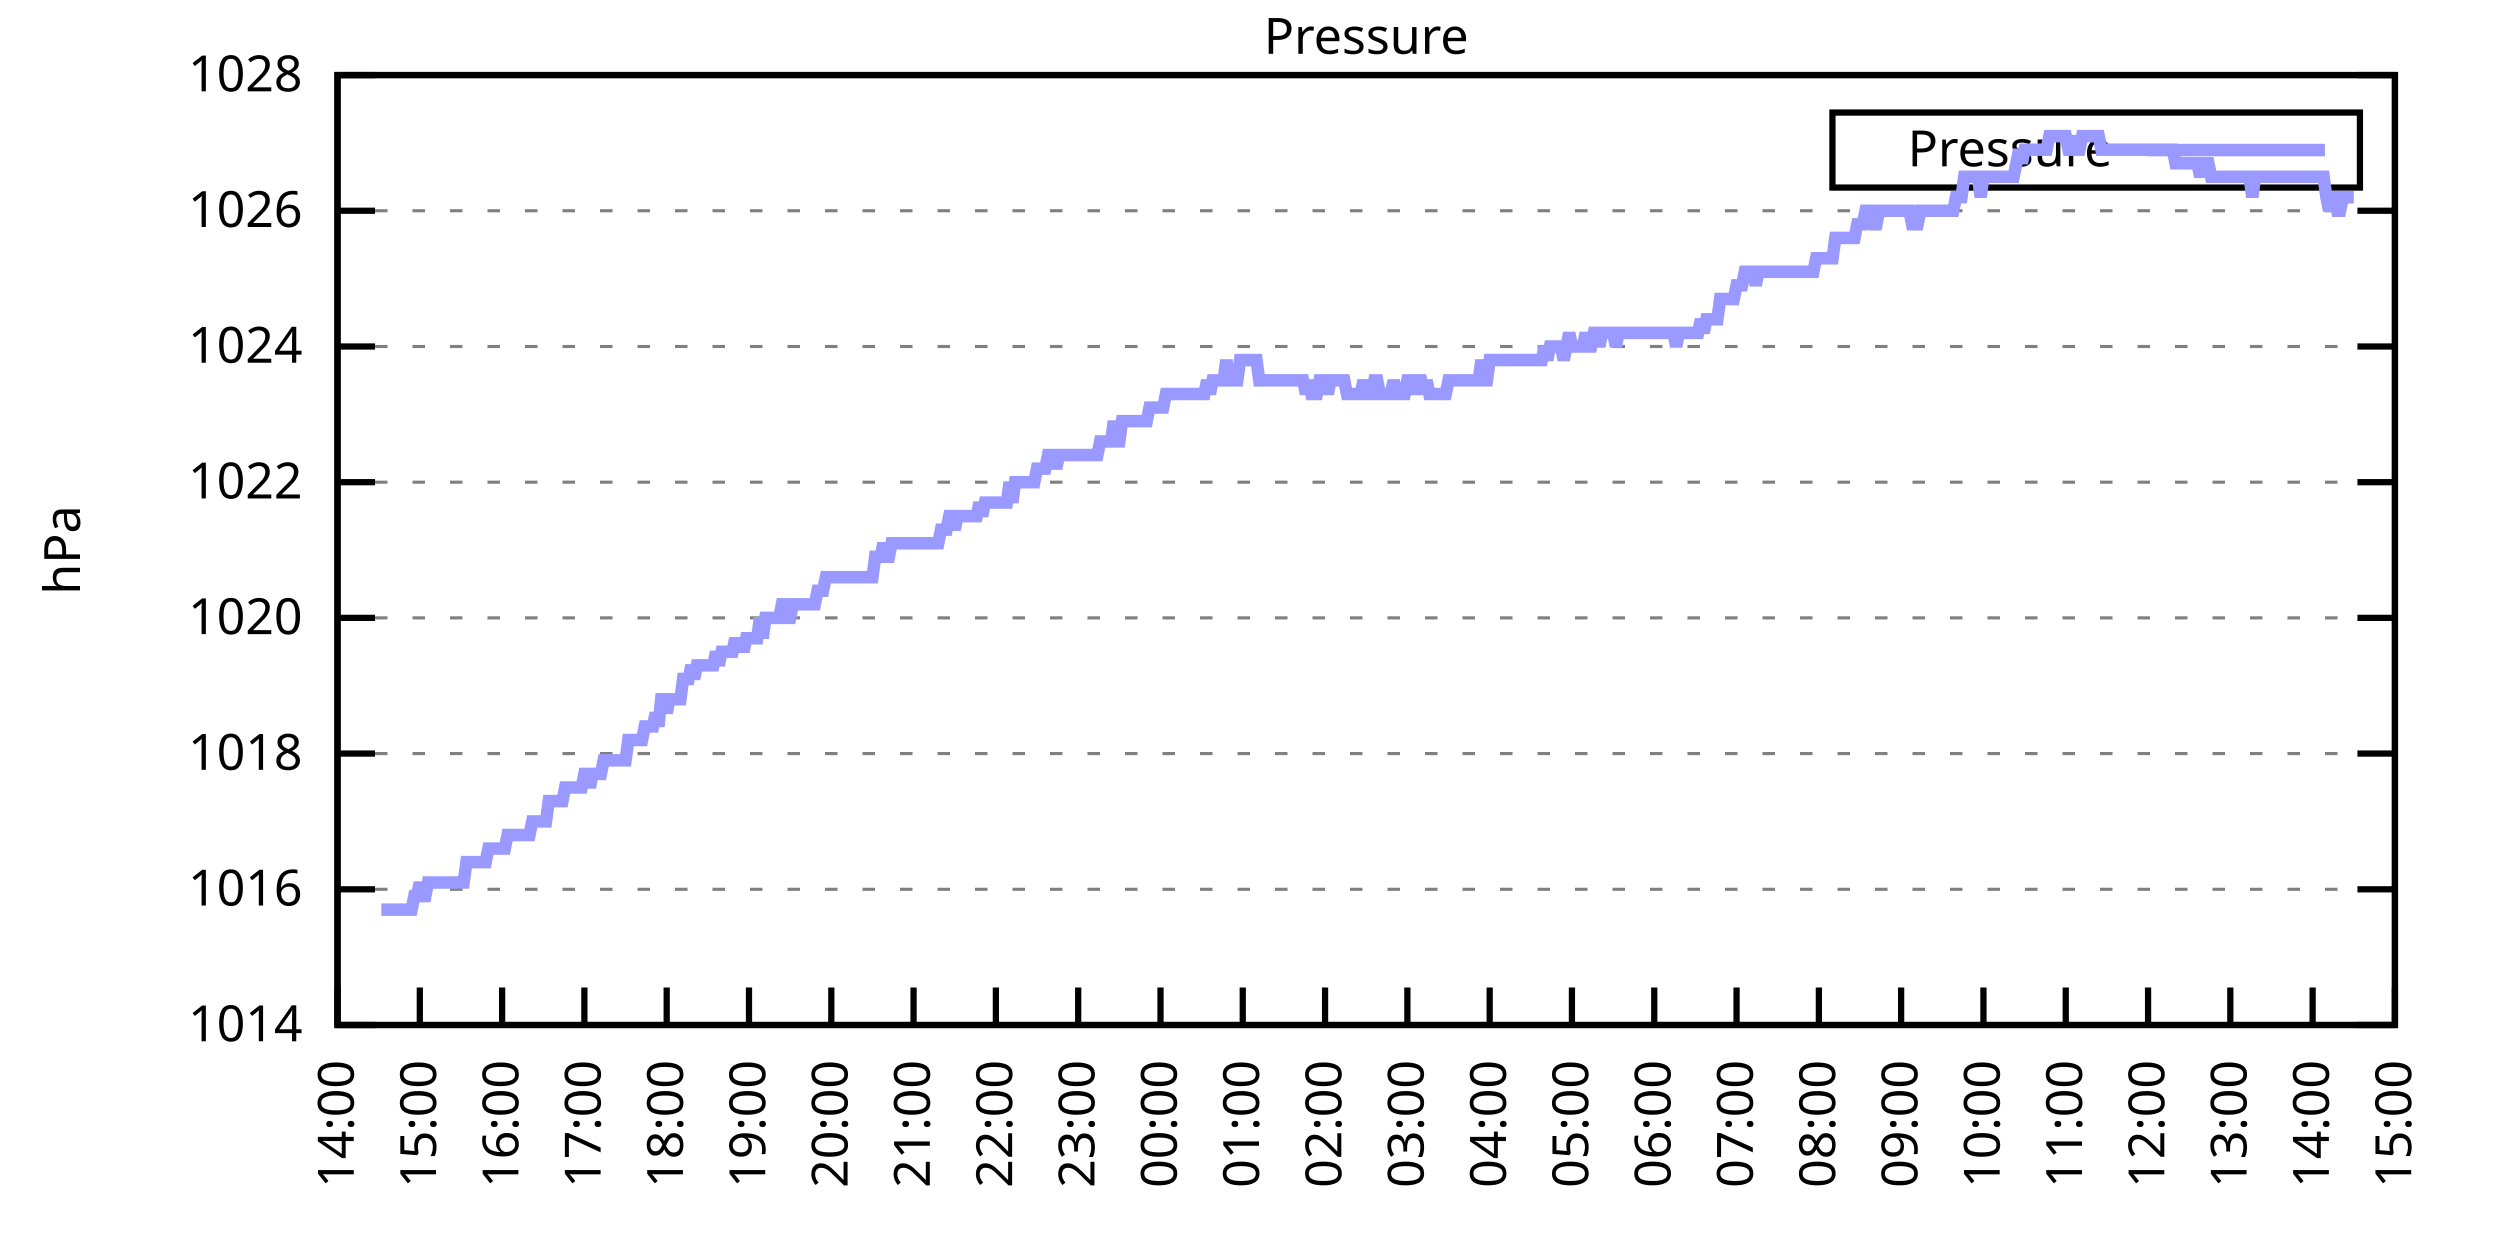
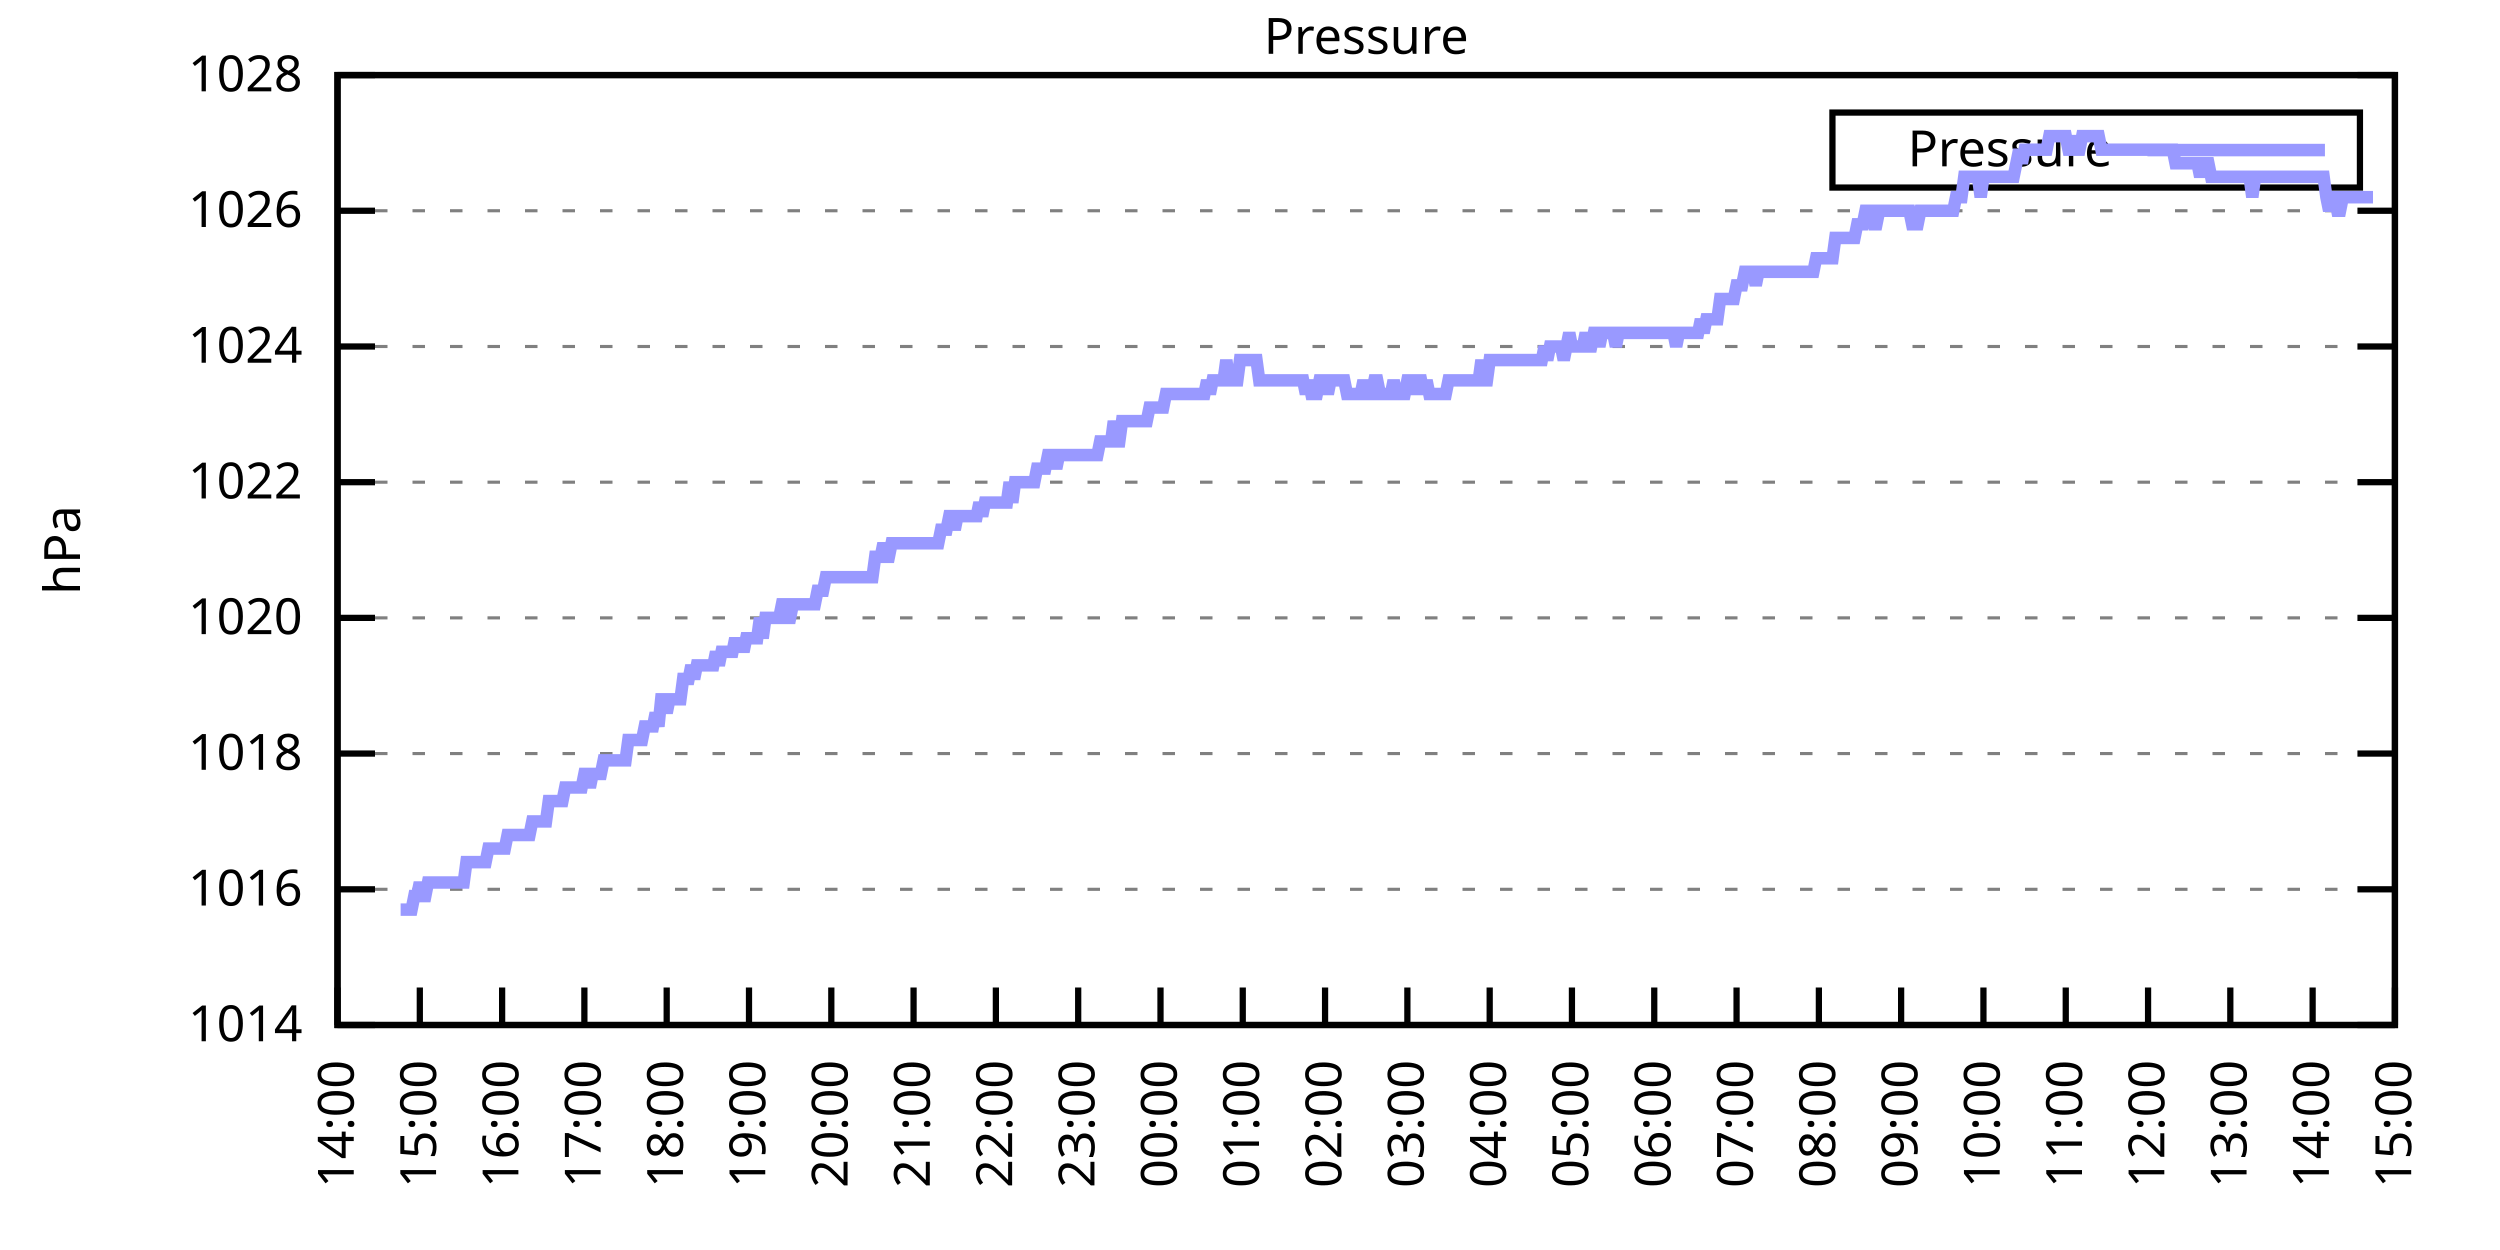
<svg xmlns="http://www.w3.org/2000/svg" xmlns:xlink="http://www.w3.org/1999/xlink" width="400" height="200" viewBox="0 0 400 200">
  <g id="gnuplot_canvas">
    <rect x="0" y="0" width="400" height="200" fill="none" />
    <defs>
      <circle id="gpDot" r="0.5" stroke-width="0.5" stroke="currentColor" />
      <path id="gpPt0" stroke-width="0.333" stroke="currentColor" d="M-1,0 h2 M0,-1 v2" />
      <path id="gpPt1" stroke-width="0.333" stroke="currentColor" d="M-1,-1 L1,1 M1,-1 L-1,1" />
      <path id="gpPt2" stroke-width="0.333" stroke="currentColor" d="M-1,0 L1,0 M0,-1 L0,1 M-1,-1 L1,1 M-1,1 L1,-1" />
      <rect id="gpPt3" stroke-width="0.333" stroke="currentColor" x="-1" y="-1" width="2" height="2" />
      <rect id="gpPt4" stroke-width="0.333" stroke="currentColor" fill="currentColor" x="-1" y="-1" width="2" height="2" />
      <circle id="gpPt5" stroke-width="0.333" stroke="currentColor" cx="0" cy="0" r="1" />
      <use xlink:href="#gpPt5" id="gpPt6" fill="currentColor" stroke="none" />
      <path id="gpPt7" stroke-width="0.333" stroke="currentColor" d="M0,-1.33 L-1.33,0.67 L1.33,0.67 z" />
      <use xlink:href="#gpPt7" id="gpPt8" fill="currentColor" stroke="none" />
      <use xlink:href="#gpPt7" id="gpPt9" stroke="currentColor" transform="rotate(180)" />
      <use xlink:href="#gpPt9" id="gpPt10" fill="currentColor" stroke="none" />
      <use xlink:href="#gpPt3" id="gpPt11" stroke="currentColor" transform="rotate(45)" />
      <use xlink:href="#gpPt11" id="gpPt12" fill="currentColor" stroke="none" />
      <path id="gpPt13" stroke-width="0.333" stroke="currentColor" d="M0,1.330 L1.265,0.411 L0.782,-1.067 L-0.782,-1.076 L-1.265,0.411 z" />
      <use xlink:href="#gpPt13" id="gpPt14" fill="currentColor" stroke="none" />
      <filter id="textbox" filterUnits="objectBoundingBox" x="0" y="0" height="1" width="1">
        <feFlood flood-color="white" flood-opacity="1" result="bgnd" />
        <feComposite in="SourceGraphic" in2="bgnd" operator="atop" />
      </filter>
      <filter id="greybox" filterUnits="objectBoundingBox" x="0" y="0" height="1" width="1">
        <feFlood flood-color="lightgrey" flood-opacity="1" result="grey" />
        <feComposite in="SourceGraphic" in2="grey" operator="atop" />
      </filter>
    </defs>
    <g fill="none" color="white" stroke="currentColor" stroke-width="1.00" stroke-linecap="butt" stroke-linejoin="miter">
</g>
    <g fill="none" color="black" stroke="currentColor" stroke-width="1.00" stroke-linecap="butt" stroke-linejoin="miter">
      <g stroke="none" shape-rendering="crispEdges">
        <polygon fill="rgb(255, 255, 255)" points="54.00,164.00 383.18,164.00 383.18,12.02 54.00,12.02 " />
      </g>
    </g>
    <g fill="none" color="black" stroke="currentColor" stroke-width="1.00" stroke-linecap="butt" stroke-linejoin="miter">
</g>
    <g fill="none" color="black" stroke="black" stroke-width="0.50" stroke-linecap="butt" stroke-linejoin="miter">
</g>
    <g fill="none" color="gray" stroke="currentColor" stroke-width="0.50" stroke-linecap="butt" stroke-linejoin="miter">
      <path stroke="gray" stroke-dasharray="2,4" class="gridline" d="M54.00,164.00 L383.19,164.00  " />
    </g>
    <g fill="none" color="gray" stroke="gray" stroke-width="1.00" stroke-linecap="butt" stroke-linejoin="miter">
</g>
    <g fill="none" color="black" stroke="currentColor" stroke-width="1.00" stroke-linecap="butt" stroke-linejoin="miter">
      <path stroke="black" d="M54.00,164.00 L60.00,164.00 M383.19,164.00 L377.19,164.00  " />
      <g transform="translate(48.40,166.60)" stroke="none" fill="black" font-family="Sans" font-size="8.00" text-anchor="end">
        <text>
          <tspan font-family="Sans"> 1014</tspan>
        </text>
      </g>
    </g>
    <g fill="none" color="black" stroke="currentColor" stroke-width="1.00" stroke-linecap="butt" stroke-linejoin="miter">
</g>
    <g fill="none" color="black" stroke="black" stroke-width="0.50" stroke-linecap="butt" stroke-linejoin="miter">
</g>
    <g fill="none" color="gray" stroke="currentColor" stroke-width="0.50" stroke-linecap="butt" stroke-linejoin="miter">
      <path stroke="gray" stroke-dasharray="2,4" class="gridline" d="M54.00,142.29 L383.19,142.29  " />
    </g>
    <g fill="none" color="gray" stroke="gray" stroke-width="1.00" stroke-linecap="butt" stroke-linejoin="miter">
</g>
    <g fill="none" color="black" stroke="currentColor" stroke-width="1.00" stroke-linecap="butt" stroke-linejoin="miter">
      <path stroke="black" d="M54.00,142.29 L60.00,142.29 M383.19,142.29 L377.19,142.29  " />
      <g transform="translate(48.40,144.89)" stroke="none" fill="black" font-family="Sans" font-size="8.00" text-anchor="end">
        <text>
          <tspan font-family="Sans"> 1016</tspan>
        </text>
      </g>
    </g>
    <g fill="none" color="black" stroke="currentColor" stroke-width="1.00" stroke-linecap="butt" stroke-linejoin="miter">
</g>
    <g fill="none" color="black" stroke="black" stroke-width="0.50" stroke-linecap="butt" stroke-linejoin="miter">
</g>
    <g fill="none" color="gray" stroke="currentColor" stroke-width="0.50" stroke-linecap="butt" stroke-linejoin="miter">
      <path stroke="gray" stroke-dasharray="2,4" class="gridline" d="M54.00,120.57 L383.19,120.57  " />
    </g>
    <g fill="none" color="gray" stroke="gray" stroke-width="1.00" stroke-linecap="butt" stroke-linejoin="miter">
</g>
    <g fill="none" color="black" stroke="currentColor" stroke-width="1.00" stroke-linecap="butt" stroke-linejoin="miter">
      <path stroke="black" d="M54.00,120.57 L60.00,120.57 M383.19,120.57 L377.19,120.57  " />
      <g transform="translate(48.40,123.17)" stroke="none" fill="black" font-family="Sans" font-size="8.00" text-anchor="end">
        <text>
          <tspan font-family="Sans"> 1018</tspan>
        </text>
      </g>
    </g>
    <g fill="none" color="black" stroke="currentColor" stroke-width="1.00" stroke-linecap="butt" stroke-linejoin="miter">
</g>
    <g fill="none" color="black" stroke="black" stroke-width="0.50" stroke-linecap="butt" stroke-linejoin="miter">
</g>
    <g fill="none" color="gray" stroke="currentColor" stroke-width="0.50" stroke-linecap="butt" stroke-linejoin="miter">
      <path stroke="gray" stroke-dasharray="2,4" class="gridline" d="M54.00,98.86 L383.19,98.86  " />
    </g>
    <g fill="none" color="gray" stroke="gray" stroke-width="1.00" stroke-linecap="butt" stroke-linejoin="miter">
</g>
    <g fill="none" color="black" stroke="currentColor" stroke-width="1.00" stroke-linecap="butt" stroke-linejoin="miter">
      <path stroke="black" d="M54.00,98.86 L60.00,98.86 M383.19,98.86 L377.19,98.86  " />
      <g transform="translate(48.40,101.46)" stroke="none" fill="black" font-family="Sans" font-size="8.00" text-anchor="end">
        <text>
          <tspan font-family="Sans"> 1020</tspan>
        </text>
      </g>
    </g>
    <g fill="none" color="black" stroke="currentColor" stroke-width="1.00" stroke-linecap="butt" stroke-linejoin="miter">
</g>
    <g fill="none" color="black" stroke="black" stroke-width="0.50" stroke-linecap="butt" stroke-linejoin="miter">
</g>
    <g fill="none" color="gray" stroke="currentColor" stroke-width="0.50" stroke-linecap="butt" stroke-linejoin="miter">
      <path stroke="gray" stroke-dasharray="2,4" class="gridline" d="M54.00,77.15 L383.19,77.15  " />
    </g>
    <g fill="none" color="gray" stroke="gray" stroke-width="1.00" stroke-linecap="butt" stroke-linejoin="miter">
</g>
    <g fill="none" color="black" stroke="currentColor" stroke-width="1.00" stroke-linecap="butt" stroke-linejoin="miter">
      <path stroke="black" d="M54.00,77.15 L60.00,77.15 M383.19,77.15 L377.19,77.15  " />
      <g transform="translate(48.40,79.75)" stroke="none" fill="black" font-family="Sans" font-size="8.00" text-anchor="end">
        <text>
          <tspan font-family="Sans"> 1022</tspan>
        </text>
      </g>
    </g>
    <g fill="none" color="black" stroke="currentColor" stroke-width="1.00" stroke-linecap="butt" stroke-linejoin="miter">
</g>
    <g fill="none" color="black" stroke="black" stroke-width="0.50" stroke-linecap="butt" stroke-linejoin="miter">
</g>
    <g fill="none" color="gray" stroke="currentColor" stroke-width="0.50" stroke-linecap="butt" stroke-linejoin="miter">
      <path stroke="gray" stroke-dasharray="2,4" class="gridline" d="M54.00,55.44 L383.19,55.44  " />
    </g>
    <g fill="none" color="gray" stroke="gray" stroke-width="1.00" stroke-linecap="butt" stroke-linejoin="miter">
</g>
    <g fill="none" color="black" stroke="currentColor" stroke-width="1.00" stroke-linecap="butt" stroke-linejoin="miter">
      <path stroke="black" d="M54.00,55.44 L60.00,55.44 M383.19,55.44 L377.19,55.44  " />
      <g transform="translate(48.40,58.04)" stroke="none" fill="black" font-family="Sans" font-size="8.00" text-anchor="end">
        <text>
          <tspan font-family="Sans"> 1024</tspan>
        </text>
      </g>
    </g>
    <g fill="none" color="black" stroke="currentColor" stroke-width="1.00" stroke-linecap="butt" stroke-linejoin="miter">
</g>
    <g fill="none" color="black" stroke="black" stroke-width="0.50" stroke-linecap="butt" stroke-linejoin="miter">
</g>
    <g fill="none" color="gray" stroke="currentColor" stroke-width="0.50" stroke-linecap="butt" stroke-linejoin="miter">
      <path stroke="gray" stroke-dasharray="2,4" class="gridline" d="M54.00,33.72 L383.19,33.72  " />
    </g>
    <g fill="none" color="gray" stroke="gray" stroke-width="1.00" stroke-linecap="butt" stroke-linejoin="miter">
</g>
    <g fill="none" color="black" stroke="currentColor" stroke-width="1.00" stroke-linecap="butt" stroke-linejoin="miter">
      <path stroke="black" d="M54.00,33.72 L60.00,33.72 M383.19,33.72 L377.19,33.72  " />
      <g transform="translate(48.40,36.32)" stroke="none" fill="black" font-family="Sans" font-size="8.00" text-anchor="end">
        <text>
          <tspan font-family="Sans"> 1026</tspan>
        </text>
      </g>
    </g>
    <g fill="none" color="black" stroke="currentColor" stroke-width="1.00" stroke-linecap="butt" stroke-linejoin="miter">
</g>
    <g fill="none" color="black" stroke="black" stroke-width="0.50" stroke-linecap="butt" stroke-linejoin="miter">
</g>
    <g fill="none" color="gray" stroke="currentColor" stroke-width="0.50" stroke-linecap="butt" stroke-linejoin="miter">
      <path stroke="gray" stroke-dasharray="2,4" class="gridline" d="M54.00,12.01 L383.19,12.01  " />
    </g>
    <g fill="none" color="gray" stroke="gray" stroke-width="1.00" stroke-linecap="butt" stroke-linejoin="miter">
</g>
    <g fill="none" color="black" stroke="currentColor" stroke-width="1.00" stroke-linecap="butt" stroke-linejoin="miter">
      <path stroke="black" d="M54.00,12.01 L60.00,12.01 M383.19,12.01 L377.19,12.01  " />
      <g transform="translate(48.40,14.61)" stroke="none" fill="black" font-family="Sans" font-size="8.00" text-anchor="end">
        <text>
          <tspan font-family="Sans"> 1028</tspan>
        </text>
      </g>
    </g>
    <g fill="none" color="black" stroke="currentColor" stroke-width="1.00" stroke-linecap="butt" stroke-linejoin="miter">
      <path stroke="black" d="M54.00,164.00 L54.00,158.00  " />
      <g transform="translate(56.60,169.60) rotate(270.00)" stroke="none" fill="black" font-family="Sans" font-size="8.00" text-anchor="end">
        <text>
          <tspan font-family="Sans">14:00</tspan>
        </text>
      </g>
    </g>
    <g fill="none" color="black" stroke="currentColor" stroke-width="1.00" stroke-linecap="butt" stroke-linejoin="miter">
      <path stroke="black" d="M67.17,164.00 L67.17,158.00  " />
      <g transform="translate(69.77,169.60) rotate(270.00)" stroke="none" fill="black" font-family="Sans" font-size="8.00" text-anchor="end">
        <text>
          <tspan font-family="Sans">15:00</tspan>
        </text>
      </g>
    </g>
    <g fill="none" color="black" stroke="currentColor" stroke-width="1.00" stroke-linecap="butt" stroke-linejoin="miter">
      <path stroke="black" d="M80.34,164.00 L80.34,158.00  " />
      <g transform="translate(82.94,169.60) rotate(270.00)" stroke="none" fill="black" font-family="Sans" font-size="8.00" text-anchor="end">
        <text>
          <tspan font-family="Sans">16:00</tspan>
        </text>
      </g>
    </g>
    <g fill="none" color="black" stroke="currentColor" stroke-width="1.00" stroke-linecap="butt" stroke-linejoin="miter">
      <path stroke="black" d="M93.50,164.00 L93.50,158.00  " />
      <g transform="translate(96.10,169.60) rotate(270.00)" stroke="none" fill="black" font-family="Sans" font-size="8.00" text-anchor="end">
        <text>
          <tspan font-family="Sans">17:00</tspan>
        </text>
      </g>
    </g>
    <g fill="none" color="black" stroke="currentColor" stroke-width="1.00" stroke-linecap="butt" stroke-linejoin="miter">
      <path stroke="black" d="M106.67,164.00 L106.67,158.00  " />
      <g transform="translate(109.27,169.60) rotate(270.00)" stroke="none" fill="black" font-family="Sans" font-size="8.00" text-anchor="end">
        <text>
          <tspan font-family="Sans">18:00</tspan>
        </text>
      </g>
    </g>
    <g fill="none" color="black" stroke="currentColor" stroke-width="1.00" stroke-linecap="butt" stroke-linejoin="miter">
      <path stroke="black" d="M119.84,164.00 L119.84,158.00  " />
      <g transform="translate(122.44,169.60) rotate(270.00)" stroke="none" fill="black" font-family="Sans" font-size="8.00" text-anchor="end">
        <text>
          <tspan font-family="Sans">19:00</tspan>
        </text>
      </g>
    </g>
    <g fill="none" color="black" stroke="currentColor" stroke-width="1.00" stroke-linecap="butt" stroke-linejoin="miter">
      <path stroke="black" d="M133.01,164.00 L133.01,158.00  " />
      <g transform="translate(135.61,169.60) rotate(270.00)" stroke="none" fill="black" font-family="Sans" font-size="8.00" text-anchor="end">
        <text>
          <tspan font-family="Sans">20:00</tspan>
        </text>
      </g>
    </g>
    <g fill="none" color="black" stroke="currentColor" stroke-width="1.00" stroke-linecap="butt" stroke-linejoin="miter">
      <path stroke="black" d="M146.17,164.00 L146.17,158.00  " />
      <g transform="translate(148.77,169.60) rotate(270.00)" stroke="none" fill="black" font-family="Sans" font-size="8.00" text-anchor="end">
        <text>
          <tspan font-family="Sans">21:00</tspan>
        </text>
      </g>
    </g>
    <g fill="none" color="black" stroke="currentColor" stroke-width="1.00" stroke-linecap="butt" stroke-linejoin="miter">
      <path stroke="black" d="M159.34,164.00 L159.34,158.00  " />
      <g transform="translate(161.94,169.60) rotate(270.00)" stroke="none" fill="black" font-family="Sans" font-size="8.00" text-anchor="end">
        <text>
          <tspan font-family="Sans">22:00</tspan>
        </text>
      </g>
    </g>
    <g fill="none" color="black" stroke="currentColor" stroke-width="1.00" stroke-linecap="butt" stroke-linejoin="miter">
      <path stroke="black" d="M172.51,164.00 L172.51,158.00  " />
      <g transform="translate(175.11,169.60) rotate(270.00)" stroke="none" fill="black" font-family="Sans" font-size="8.00" text-anchor="end">
        <text>
          <tspan font-family="Sans">23:00</tspan>
        </text>
      </g>
    </g>
    <g fill="none" color="black" stroke="currentColor" stroke-width="1.00" stroke-linecap="butt" stroke-linejoin="miter">
      <path stroke="black" d="M185.68,164.00 L185.68,158.00  " />
      <g transform="translate(188.28,169.60) rotate(270.00)" stroke="none" fill="black" font-family="Sans" font-size="8.00" text-anchor="end">
        <text>
          <tspan font-family="Sans">00:00</tspan>
        </text>
      </g>
    </g>
    <g fill="none" color="black" stroke="currentColor" stroke-width="1.00" stroke-linecap="butt" stroke-linejoin="miter">
      <path stroke="black" d="M198.84,164.00 L198.84,158.00  " />
      <g transform="translate(201.44,169.60) rotate(270.00)" stroke="none" fill="black" font-family="Sans" font-size="8.00" text-anchor="end">
        <text>
          <tspan font-family="Sans">01:00</tspan>
        </text>
      </g>
    </g>
    <g fill="none" color="black" stroke="currentColor" stroke-width="1.00" stroke-linecap="butt" stroke-linejoin="miter">
      <path stroke="black" d="M212.01,164.00 L212.01,158.00  " />
      <g transform="translate(214.61,169.60) rotate(270.00)" stroke="none" fill="black" font-family="Sans" font-size="8.00" text-anchor="end">
        <text>
          <tspan font-family="Sans">02:00</tspan>
        </text>
      </g>
    </g>
    <g fill="none" color="black" stroke="currentColor" stroke-width="1.00" stroke-linecap="butt" stroke-linejoin="miter">
      <path stroke="black" d="M225.18,164.00 L225.18,158.00  " />
      <g transform="translate(227.78,169.60) rotate(270.00)" stroke="none" fill="black" font-family="Sans" font-size="8.00" text-anchor="end">
        <text>
          <tspan font-family="Sans">03:00</tspan>
        </text>
      </g>
    </g>
    <g fill="none" color="black" stroke="currentColor" stroke-width="1.00" stroke-linecap="butt" stroke-linejoin="miter">
      <path stroke="black" d="M238.35,164.00 L238.35,158.00  " />
      <g transform="translate(240.95,169.60) rotate(270.00)" stroke="none" fill="black" font-family="Sans" font-size="8.00" text-anchor="end">
        <text>
          <tspan font-family="Sans">04:00</tspan>
        </text>
      </g>
    </g>
    <g fill="none" color="black" stroke="currentColor" stroke-width="1.00" stroke-linecap="butt" stroke-linejoin="miter">
      <path stroke="black" d="M251.51,164.00 L251.51,158.00  " />
      <g transform="translate(254.11,169.60) rotate(270.00)" stroke="none" fill="black" font-family="Sans" font-size="8.00" text-anchor="end">
        <text>
          <tspan font-family="Sans">05:00</tspan>
        </text>
      </g>
    </g>
    <g fill="none" color="black" stroke="currentColor" stroke-width="1.00" stroke-linecap="butt" stroke-linejoin="miter">
      <path stroke="black" d="M264.68,164.00 L264.68,158.00  " />
      <g transform="translate(267.28,169.60) rotate(270.00)" stroke="none" fill="black" font-family="Sans" font-size="8.00" text-anchor="end">
        <text>
          <tspan font-family="Sans">06:00</tspan>
        </text>
      </g>
    </g>
    <g fill="none" color="black" stroke="currentColor" stroke-width="1.00" stroke-linecap="butt" stroke-linejoin="miter">
      <path stroke="black" d="M277.85,164.00 L277.85,158.00  " />
      <g transform="translate(280.45,169.60) rotate(270.00)" stroke="none" fill="black" font-family="Sans" font-size="8.00" text-anchor="end">
        <text>
          <tspan font-family="Sans">07:00</tspan>
        </text>
      </g>
    </g>
    <g fill="none" color="black" stroke="currentColor" stroke-width="1.00" stroke-linecap="butt" stroke-linejoin="miter">
      <path stroke="black" d="M291.02,164.00 L291.02,158.00  " />
      <g transform="translate(293.62,169.60) rotate(270.00)" stroke="none" fill="black" font-family="Sans" font-size="8.00" text-anchor="end">
        <text>
          <tspan font-family="Sans">08:00</tspan>
        </text>
      </g>
    </g>
    <g fill="none" color="black" stroke="currentColor" stroke-width="1.00" stroke-linecap="butt" stroke-linejoin="miter">
      <path stroke="black" d="M304.18,164.00 L304.18,158.00  " />
      <g transform="translate(306.78,169.60) rotate(270.00)" stroke="none" fill="black" font-family="Sans" font-size="8.00" text-anchor="end">
        <text>
          <tspan font-family="Sans">09:00</tspan>
        </text>
      </g>
    </g>
    <g fill="none" color="black" stroke="currentColor" stroke-width="1.00" stroke-linecap="butt" stroke-linejoin="miter">
      <path stroke="black" d="M317.35,164.00 L317.35,158.00  " />
      <g transform="translate(319.95,169.60) rotate(270.00)" stroke="none" fill="black" font-family="Sans" font-size="8.00" text-anchor="end">
        <text>
          <tspan font-family="Sans">10:00</tspan>
        </text>
      </g>
    </g>
    <g fill="none" color="black" stroke="currentColor" stroke-width="1.00" stroke-linecap="butt" stroke-linejoin="miter">
      <path stroke="black" d="M330.52,164.00 L330.52,158.00  " />
      <g transform="translate(333.12,169.60) rotate(270.00)" stroke="none" fill="black" font-family="Sans" font-size="8.00" text-anchor="end">
        <text>
          <tspan font-family="Sans">11:00</tspan>
        </text>
      </g>
    </g>
    <g fill="none" color="black" stroke="currentColor" stroke-width="1.00" stroke-linecap="butt" stroke-linejoin="miter">
      <path stroke="black" d="M343.69,164.00 L343.69,158.00  " />
      <g transform="translate(346.29,169.60) rotate(270.00)" stroke="none" fill="black" font-family="Sans" font-size="8.00" text-anchor="end">
        <text>
          <tspan font-family="Sans">12:00</tspan>
        </text>
      </g>
    </g>
    <g fill="none" color="black" stroke="currentColor" stroke-width="1.00" stroke-linecap="butt" stroke-linejoin="miter">
      <path stroke="black" d="M356.85,164.00 L356.85,158.00  " />
      <g transform="translate(359.45,169.60) rotate(270.00)" stroke="none" fill="black" font-family="Sans" font-size="8.00" text-anchor="end">
        <text>
          <tspan font-family="Sans">13:00</tspan>
        </text>
      </g>
    </g>
    <g fill="none" color="black" stroke="currentColor" stroke-width="1.00" stroke-linecap="butt" stroke-linejoin="miter">
      <path stroke="black" d="M370.02,164.00 L370.02,158.00  " />
      <g transform="translate(372.62,169.60) rotate(270.00)" stroke="none" fill="black" font-family="Sans" font-size="8.00" text-anchor="end">
        <text>
          <tspan font-family="Sans">14:00</tspan>
        </text>
      </g>
    </g>
    <g fill="none" color="black" stroke="currentColor" stroke-width="1.00" stroke-linecap="butt" stroke-linejoin="miter">
      <path stroke="black" d="M383.19,164.00 L383.19,158.00  " />
      <g transform="translate(385.79,169.60) rotate(270.00)" stroke="none" fill="black" font-family="Sans" font-size="8.00" text-anchor="end">
        <text>
          <tspan font-family="Sans">15:00</tspan>
        </text>
      </g>
    </g>
    <g fill="none" color="black" stroke="currentColor" stroke-width="1.00" stroke-linecap="butt" stroke-linejoin="miter">
</g>
    <g fill="none" color="black" stroke="currentColor" stroke-width="1.00" stroke-linecap="butt" stroke-linejoin="miter">
      <path stroke="black" d="M54.00,12.01 L54.00,164.00 L383.19,164.00 L383.19,12.01 L54.00,12.01 Z  " />
    </g>
    <g fill="none" color="black" stroke="currentColor" stroke-width="1.00" stroke-linecap="butt" stroke-linejoin="miter">
</g>
    <g fill="none" color="black" stroke="currentColor" stroke-width="1.00" stroke-linecap="butt" stroke-linejoin="miter">
      <path stroke="black" d="M293.19,30.01 L293.19,18.01 L377.59,18.01 L377.59,30.01 L293.19,30.01 Z  " />
    </g>
    <g id="Pressure_plot_1">
      <g fill="none" color="white" stroke="black" stroke-width="2.00" stroke-linecap="butt" stroke-linejoin="miter">
</g>
      <g fill="none" color="black" stroke="currentColor" stroke-width="2.00" stroke-linecap="butt" stroke-linejoin="miter">
        <g transform="translate(337.99,26.61)" stroke="none" fill="black" font-family="Sans" font-size="8.00" text-anchor="end">
          <text>
            <tspan font-family="Sans">Pressure</tspan>
          </text>
        </g>
      </g>
      <g fill="none" color="black" stroke="currentColor" stroke-width="2.00" stroke-linecap="butt" stroke-linejoin="miter">
-         <path stroke="rgb(153, 153, 255)" d="M343.59,24.01 L371.99,24.01 M61.02,145.54 L61.46,145.54 L61.90,145.54 L62.34,145.54 L62.78,145.54 L63.22,145.54   L63.66,145.54 L64.10,145.54 L64.53,145.54 L64.97,145.54 L65.41,145.54 L65.85,145.54 L66.29,143.37 L66.73,143.37   L67.17,141.20 L67.61,143.37 L68.05,143.37 L68.48,141.20 L68.92,141.20 L69.36,141.20 L69.80,141.20 L70.24,141.20   L70.68,141.20 L71.12,141.20 L71.56,141.20 L72.00,141.20 L72.43,141.20 L72.87,141.20 L73.31,141.20 L73.75,141.20   L74.19,141.20 L74.63,137.94 L75.07,137.94 L75.51,137.94 L75.95,137.94 L76.38,137.94 L76.82,137.94 L77.26,137.94   L77.70,137.94 L78.14,135.77 L78.58,135.77 L79.02,135.77 L79.46,135.77 L79.90,135.77 L80.34,135.77 L80.77,135.77   L81.21,133.60 L81.65,133.60 L82.09,133.60 L82.53,133.60 L82.97,133.60 L83.41,133.60 L83.85,133.60 L84.29,133.60   L84.72,133.60 L85.16,131.43 L85.60,131.43 L86.04,131.43 L86.48,131.43 L86.92,131.43 L87.36,131.43 L87.80,128.17   L88.24,128.17 L88.67,128.17 L89.11,128.17 L89.55,128.17 L89.99,128.17 L90.43,126.00 L90.87,126.00 L91.31,126.00   L91.75,126.00 L92.19,126.00 L92.62,126.00 L93.06,126.00 L93.50,123.83 L93.94,123.83 L94.38,126.00 L94.82,123.83   L95.26,123.83 L95.70,123.83 L96.14,123.83 L96.58,121.66 L97.01,121.66 L97.45,121.66 L97.89,121.66 L98.33,121.66   L98.77,121.66 L99.21,121.66 L99.65,121.66 L100.09,121.66 L100.53,118.40 L100.96,118.40 L101.40,118.40 L101.84,118.40   L102.28,118.40 L102.72,118.40 L103.16,116.23 L103.60,116.23 L104.04,116.23 L104.48,116.23 L104.91,114.06 L105.35,116.23   L105.79,111.89 L106.23,111.89 L106.67,114.06 L107.11,111.89 L107.55,111.89 L107.99,111.89 L108.43,111.89 L108.87,111.89   L109.30,108.63 L109.74,108.63 L110.18,108.63 L110.62,106.46 L111.06,108.63 L111.50,106.46 L111.94,106.46 L112.38,106.46   L112.82,106.46 L113.25,106.46 L113.69,106.46 L114.13,106.46 L114.57,104.29 L115.01,106.46 L115.45,104.29 L115.89,104.29   L116.33,104.29 L116.77,104.29 L117.20,104.29 L117.64,102.12 L118.08,104.29 L118.52,102.12 L118.96,104.29 L119.40,102.12   L119.84,102.12 L120.28,102.12 L120.72,102.12 L121.15,102.12 L121.59,98.86 L122.03,102.12 L122.47,98.86 L122.91,98.86   L123.35,98.86 L123.79,98.86 L124.23,98.86 L124.67,98.86 L125.11,96.69 L125.54,96.69 L125.98,98.86 L126.42,98.86   L126.86,96.69 L127.30,96.69 L127.74,96.69 L128.18,96.69 L128.62,96.69 L129.06,96.69 L129.49,96.69 L129.93,96.69   L130.37,96.69 L130.81,94.52 L131.25,94.52 L131.69,94.52 L132.13,92.35 L132.57,92.35 L133.01,92.35 L133.44,92.35   L133.88,92.35 L134.32,92.35 L134.76,92.35 L135.20,92.35 L135.64,92.35 L136.08,92.35 L136.52,92.35 L136.96,92.35   L137.39,92.35 L137.83,92.35 L138.27,92.35 L138.71,92.35 L139.15,92.35 L139.59,92.35 L140.03,89.09 L140.47,89.09   L140.91,89.09 L141.35,86.92 L141.78,89.09 L142.22,89.09 L142.66,86.92 L143.10,86.92 L143.54,86.92 L143.98,86.92   L144.42,86.92 L144.86,86.92 L145.30,86.92 L145.73,86.92 L146.17,86.92 L146.61,86.92 L147.05,86.92 L147.49,86.92   L147.93,86.92 L148.37,86.92 L148.81,86.92 L149.25,86.92 L149.68,86.92 L150.12,86.92 L150.56,84.75 L151.00,84.75   L151.44,84.75 L151.88,82.58 L152.32,82.58 L152.76,84.75 L153.20,82.58 L153.63,82.58 L154.07,82.58 L154.51,82.58   L154.95,82.58 L155.39,82.58 L155.83,82.58 L156.27,82.58 L156.71,80.41 L157.15,82.58 L157.59,80.41 L158.02,80.41   L158.46,80.41 L158.90,80.41 L159.34,80.41 L159.78,80.41 L160.22,80.41 L160.66,80.41 L161.10,80.41 L161.54,77.15   L161.97,80.41 L162.41,77.15 L162.85,77.15 L163.29,77.15 L163.73,77.15 L164.17,77.15 L164.61,77.15 L165.05,77.15   L165.49,77.15 L165.92,74.98 L166.36,74.98 L166.80,74.98 L167.24,74.98 L167.68,72.81 L168.12,72.81 L168.56,72.81   L169.00,74.98 L169.44,72.81 L169.87,72.81 L170.31,72.81 L170.75,72.81 L171.19,72.81 L171.63,72.81 L172.07,72.81   L172.51,72.81 L172.95,72.81 L173.39,72.81 L173.83,72.81 L174.26,72.81 L174.70,72.81 L175.14,72.81 L175.58,72.81   L176.02,70.63 L176.46,70.63 L176.90,70.63 L177.34,70.63 L177.78,70.63 L178.21,67.38 L178.65,70.63 L179.09,70.63   L179.53,67.38 L179.97,67.38 L180.41,67.38 L180.85,67.38 L181.29,67.38 L181.73,67.38 L182.16,67.38 L182.60,67.38   L183.04,67.38 L183.48,67.38 L183.92,65.21 L184.36,65.21 L184.80,65.21 L185.24,65.21 L185.68,65.21 L186.11,65.21   L186.55,63.04 L186.99,63.04 L187.43,63.04 L187.87,63.04 L188.31,63.04 L188.75,63.04 L189.19,63.04 L189.63,63.04   L190.07,63.04 L190.50,63.04 L190.94,63.04 L191.38,63.04 L191.82,63.04 L192.26,63.04 L192.70,63.04 L193.14,60.86   L193.58,63.04 L194.02,60.86 L194.45,60.86 L194.89,60.86 L195.33,60.86 L195.77,60.86 L196.21,57.61 L196.65,60.86   L197.09,60.86 L197.53,60.86 L197.97,60.86 L198.40,57.61 L198.84,57.61 L199.28,57.61 L199.72,57.61 L200.16,57.61   L200.60,57.61 L201.04,57.61 L201.48,60.86 L201.92,60.86 L202.35,60.86 L202.79,60.86 L203.23,60.86 L203.67,60.86   L204.11,60.86 L204.55,60.86 L204.99,60.86 L205.43,60.86 L205.87,60.86 L206.31,60.86 L206.74,60.86 L207.18,60.86   L207.62,60.86 L208.06,60.86 L208.50,60.86 L208.94,63.04 L209.38,60.86 L209.82,63.04 L210.26,63.04 L210.69,63.04   L211.13,60.86 L211.57,60.86 L212.01,60.86 L212.45,63.04 L212.89,60.86 L213.33,60.86 L213.77,60.86 L214.21,60.86   L214.64,60.86 L215.08,60.86 L215.52,63.04 L215.96,63.04 L216.40,63.04 L216.84,63.04 L217.28,63.04 L217.72,63.04   L218.16,60.86 L218.60,63.04 L219.03,63.04 L219.47,63.04 L219.91,60.86 L220.35,60.86 L220.79,63.04 L221.23,63.04   L221.67,63.04 L222.11,63.04 L222.55,63.04 L222.98,60.86 L223.42,63.04 L223.86,63.04 L224.30,63.04 L224.74,63.04   L225.18,60.86 L225.62,60.86 L226.06,63.04 L226.50,60.86 L226.93,60.86 L227.37,60.86 L227.81,63.04 L228.25,60.86   L228.69,63.04 L229.13,63.04 L229.57,63.04 L230.01,63.04 L230.45,63.04 L230.88,63.04 L231.32,63.04 L231.76,60.86   L232.20,60.86 L232.64,60.86 L233.08,60.86 L233.52,60.86 L233.96,60.86 L234.40,60.86 L234.84,60.86 L235.27,60.86   L235.71,60.86 L236.15,60.86 L236.59,60.86 L237.03,57.61 L237.47,60.86 L237.91,60.86 L238.35,57.61 L238.79,57.61   L239.22,57.61 L239.66,57.61 L240.10,57.61 L240.54,57.61 L240.98,57.61 L241.42,57.61 L241.86,57.61 L242.30,57.61   L242.74,57.61 L243.17,57.61 L243.61,57.61 L244.05,57.61 L244.49,57.61 L244.93,57.61 L245.37,57.61 L245.81,57.61   L246.25,57.61 L246.69,57.61 L247.12,55.44 L247.56,57.61 L248.00,55.44 L248.44,55.44 L248.88,55.44 L249.32,55.44   L249.76,55.44 L250.20,57.61 L250.64,55.44 L251.08,53.26 L251.51,55.44 L251.95,55.44 L252.39,55.44 L252.83,55.44   L253.27,55.44 L253.71,53.26 L254.15,55.44 L254.59,55.44 L255.03,53.26 L255.46,53.26 L255.90,55.44 L256.34,53.26   L256.78,53.26 L257.22,53.26 L257.66,53.26 L258.10,53.26 L258.54,55.44 L258.98,53.26 L259.41,53.26 L259.85,53.26   L260.29,53.26 L260.73,53.26 L261.17,53.26 L261.61,53.26 L262.05,53.26 L262.49,53.26 L262.93,53.26 L263.36,53.26   L263.80,53.26 L264.24,53.26 L264.68,53.26 L265.12,53.26 L265.56,53.26 L266.00,53.26 L266.44,53.26 L266.88,53.26   L267.32,53.26 L267.75,53.26 L268.19,55.44 L268.63,53.26 L269.07,53.26 L269.51,53.26 L269.95,53.26 L270.39,53.26   L270.83,53.26 L271.27,53.26 L271.70,53.26 L272.14,51.09 L272.58,53.26 L273.02,51.09 L273.46,51.09 L273.90,51.09   L274.34,51.09 L274.78,51.09 L275.22,47.84 L275.65,47.84 L276.09,47.84 L276.53,47.84 L276.97,47.84 L277.41,47.84   L277.85,45.66 L278.29,45.66 L278.73,45.66 L279.17,43.49 L279.60,43.49 L280.04,43.49 L280.48,43.49 L280.92,45.66   L281.36,43.49 L281.80,43.49 L282.24,43.49 L282.68,43.49 L283.12,43.49 L283.56,43.49 L283.99,43.49 L284.43,43.49   L284.87,43.49 L285.31,43.49 L285.75,43.49 L286.19,43.49 L286.63,43.49 L287.07,43.49 L287.51,43.49 L287.94,43.49   L288.38,43.49 L288.82,43.49 L289.26,43.49 L289.70,43.49 L290.14,43.49 L290.58,41.32 L291.02,41.32 L291.46,41.32   L291.89,41.32 L292.33,41.32 L292.77,41.32 L293.21,41.32 L293.65,38.07 L294.09,38.07 L294.53,38.07 L294.97,38.07   L295.41,38.07 L295.84,38.07 L296.28,38.07 L296.72,38.07 L297.16,35.89 L297.60,35.89 L298.04,35.89 L298.48,33.72   L298.92,33.72 L299.36,33.72 L299.80,35.89 L300.23,35.89 L300.67,33.72 L301.11,33.72 L301.55,33.72 L301.99,33.72   L302.43,33.72 L302.87,33.72 L303.31,33.72 L303.75,33.72 L304.18,33.72 L304.62,33.72 L305.06,33.72 L305.50,33.72   L305.94,35.89 L306.38,35.89 L306.82,35.89 L307.26,33.72 L307.70,33.72 L308.13,33.72 L308.57,33.72 L309.01,33.72   L309.45,33.72 L309.89,33.72 L310.33,33.72 L310.77,33.72 L311.21,33.72 L311.65,33.72 L312.08,33.72 L312.52,33.72   L312.96,31.55 L313.40,31.55 L313.84,31.55 L314.28,28.29 L314.72,28.29 L315.16,28.29 L315.60,28.29 L316.04,28.29   L316.47,28.29 L316.91,31.55 L317.35,28.29 L317.79,28.29 L318.23,28.29 L318.67,28.29 L319.11,28.29 L319.55,28.29   L319.99,28.29 L320.42,28.29 L320.86,28.29 L321.30,28.29 L321.74,28.29 L322.18,28.29 L322.62,26.12 L323.06,23.95   L323.50,26.12 L323.94,23.95 L324.37,23.95 L324.81,23.95 L325.25,23.95 L325.69,23.95 L326.13,23.95 L326.57,23.95   L327.01,23.95 L327.45,23.95 L327.89,21.78 L328.33,21.78 L328.76,21.78 L329.20,21.78 L329.64,21.78 L330.08,21.78   L330.52,21.78 L330.96,23.95 L331.40,23.95 L331.84,21.78 L332.28,23.95 L332.71,23.95 L333.15,21.78 L333.59,21.78   L334.03,21.78 L334.47,21.78 L334.91,21.78 L335.35,21.78 L335.79,21.78 L336.23,23.95 L336.66,23.95 L337.10,23.95   L337.54,23.95 L337.98,23.95 L338.42,23.95 L338.86,23.95 L339.30,23.95 L339.74,23.95 L340.18,23.95 L340.61,23.95   L341.05,23.95 L341.49,23.95 L341.93,23.95 L342.37,23.95 L342.81,23.95 L343.25,23.95 L343.69,23.95 L344.13,23.95   L344.57,23.95 L345.00,23.95 L345.44,23.95 L345.88,23.95 L346.32,23.95 L346.76,23.95 L347.20,23.95 L347.64,23.95   L348.08,26.12 L348.52,26.12 L348.95,26.12 L349.39,26.12 L349.83,26.12 L350.27,26.12 L350.71,26.12 L351.15,26.12   L351.59,26.12 L352.03,28.29 L352.47,26.12 L352.90,26.12 L353.34,26.12 L353.78,28.29 L354.22,28.29 L354.66,28.29   L355.10,28.29 L355.54,28.29 L355.98,28.29 L356.42,28.29 L356.85,28.29 L357.29,28.29 L357.73,28.29 L358.17,28.29   L358.61,28.29 L359.05,28.29 L359.49,28.29 L359.93,28.29 L360.37,31.55 L360.81,28.29 L361.24,28.29 L361.68,28.29   L362.12,28.29 L362.56,28.29 L363.00,28.29 L363.44,28.29 L363.88,28.29 L364.32,28.29 L364.76,28.29 L365.19,28.29   L365.63,28.29 L366.07,28.29 L366.51,28.29 L366.95,28.29 L367.39,28.29 L367.83,28.29 L368.27,28.29 L368.71,28.29   L369.14,28.29 L369.58,28.29 L370.02,28.29 L370.46,28.29 L370.90,28.29 L371.34,28.29 L371.78,28.29 L372.22,31.55   L372.66,33.72 L373.09,31.55 L373.53,31.55 L373.97,33.72 L374.41,33.72 L374.85,31.55 L375.29,31.55 L375.73,31.55   L376.17,31.55 L376.61,31.55  " />
+         <path stroke="rgb(153, 153, 255)" d="M343.59,24.01 L371.99,24.01 M64.10,145.54 L64.53,145.54 L64.97,145.54 L65.41,145.54 L65.85,145.54 L66.29,143.37   L66.73,143.37 L67.17,141.20 L67.61,143.37 L68.05,143.37 L68.48,141.20 L68.92,141.20 L69.36,141.20 L69.80,141.20   L70.24,141.20 L70.68,141.20 L71.12,141.20 L71.56,141.20 L72.00,141.20 L72.43,141.20 L72.87,141.20 L73.31,141.20   L73.75,141.20 L74.19,141.20 L74.63,137.94 L75.07,137.94 L75.51,137.94 L75.95,137.94 L76.38,137.94 L76.82,137.94   L77.26,137.94 L77.70,137.94 L78.14,135.77 L78.58,135.77 L79.02,135.77 L79.46,135.77 L79.90,135.77 L80.34,135.77   L80.77,135.77 L81.21,133.60 L81.65,133.60 L82.09,133.60 L82.53,133.60 L82.97,133.60 L83.41,133.60 L83.85,133.60   L84.29,133.60 L84.72,133.60 L85.16,131.43 L85.60,131.43 L86.04,131.43 L86.48,131.43 L86.92,131.43 L87.36,131.43   L87.80,128.17 L88.24,128.17 L88.67,128.17 L89.11,128.17 L89.55,128.17 L89.99,128.17 L90.43,126.00 L90.87,126.00   L91.31,126.00 L91.75,126.00 L92.19,126.00 L92.62,126.00 L93.06,126.00 L93.50,123.83 L93.94,123.83 L94.38,126.00   L94.82,123.83 L95.26,123.83 L95.70,123.83 L96.14,123.83 L96.58,121.66 L97.01,121.66 L97.45,121.66 L97.89,121.66   L98.33,121.66 L98.77,121.66 L99.21,121.66 L99.65,121.66 L100.09,121.66 L100.53,118.40 L100.96,118.40 L101.40,118.40   L101.84,118.40 L102.28,118.40 L102.72,118.40 L103.16,116.23 L103.60,116.23 L104.04,116.23 L104.48,116.23 L104.91,114.06   L105.35,116.23 L105.79,111.89 L106.23,111.89 L106.67,114.06 L107.11,111.89 L107.55,111.89 L107.99,111.89 L108.43,111.89   L108.87,111.89 L109.30,108.63 L109.74,108.63 L110.18,108.63 L110.62,106.46 L111.06,108.63 L111.50,106.46 L111.94,106.46   L112.38,106.46 L112.82,106.46 L113.25,106.46 L113.69,106.46 L114.13,106.46 L114.57,104.29 L115.01,106.46 L115.45,104.29   L115.89,104.29 L116.33,104.29 L116.77,104.29 L117.20,104.29 L117.64,102.12 L118.08,104.29 L118.52,102.12 L118.96,104.29   L119.40,102.12 L119.84,102.12 L120.28,102.12 L120.72,102.12 L121.15,102.12 L121.59,98.86 L122.03,102.12 L122.47,98.86   L122.91,98.86 L123.35,98.86 L123.79,98.86 L124.23,98.86 L124.67,98.86 L125.11,96.69 L125.54,96.69 L125.98,98.86   L126.42,98.86 L126.86,96.69 L127.30,96.69 L127.74,96.69 L128.18,96.69 L128.62,96.69 L129.06,96.69 L129.49,96.69   L129.93,96.69 L130.37,96.69 L130.81,94.52 L131.25,94.52 L131.69,94.52 L132.13,92.35 L132.57,92.35 L133.01,92.35   L133.44,92.35 L133.88,92.35 L134.32,92.35 L134.76,92.35 L135.20,92.35 L135.64,92.35 L136.08,92.35 L136.52,92.35   L136.96,92.35 L137.39,92.35 L137.83,92.35 L138.27,92.35 L138.71,92.35 L139.15,92.35 L139.59,92.35 L140.03,89.09   L140.47,89.09 L140.91,89.09 L141.35,86.92 L141.78,89.09 L142.22,89.09 L142.66,86.92 L143.10,86.92 L143.54,86.92   L143.98,86.92 L144.42,86.92 L144.86,86.92 L145.30,86.92 L145.73,86.92 L146.17,86.92 L146.61,86.92 L147.05,86.92   L147.49,86.92 L147.93,86.92 L148.37,86.92 L148.81,86.92 L149.25,86.92 L149.68,86.92 L150.12,86.92 L150.56,84.75   L151.00,84.75 L151.44,84.75 L151.88,82.58 L152.32,82.58 L152.76,84.75 L153.20,82.58 L153.63,82.58 L154.07,82.58   L154.51,82.58 L154.95,82.58 L155.39,82.58 L155.83,82.58 L156.27,82.58 L156.71,80.41 L157.15,82.58 L157.59,80.41   L158.02,80.41 L158.46,80.41 L158.90,80.41 L159.34,80.41 L159.78,80.41 L160.22,80.41 L160.66,80.41 L161.10,80.41   L161.54,77.15 L161.97,80.41 L162.41,77.15 L162.85,77.15 L163.29,77.15 L163.73,77.15 L164.17,77.15 L164.61,77.15   L165.05,77.15 L165.49,77.15 L165.92,74.98 L166.36,74.98 L166.80,74.98 L167.24,74.98 L167.68,72.81 L168.12,72.81   L168.56,72.81 L169.00,74.98 L169.44,72.81 L169.87,72.81 L170.31,72.81 L170.75,72.81 L171.19,72.81 L171.63,72.81   L172.07,72.81 L172.51,72.81 L172.95,72.81 L173.39,72.81 L173.83,72.81 L174.26,72.81 L174.70,72.81 L175.14,72.81   L175.58,72.81 L176.02,70.63 L176.46,70.63 L176.90,70.63 L177.34,70.63 L177.78,70.63 L178.21,67.38 L178.65,70.63   L179.09,70.63 L179.53,67.38 L179.97,67.38 L180.41,67.38 L180.85,67.38 L181.29,67.38 L181.73,67.38 L182.16,67.38   L182.60,67.38 L183.04,67.38 L183.48,67.38 L183.92,65.21 L184.36,65.21 L184.80,65.21 L185.24,65.21 L185.68,65.21   L186.11,65.21 L186.55,63.04 L186.99,63.04 L187.43,63.04 L187.87,63.04 L188.31,63.04 L188.75,63.04 L189.19,63.04   L189.63,63.04 L190.07,63.04 L190.50,63.04 L190.94,63.04 L191.38,63.04 L191.82,63.04 L192.26,63.04 L192.70,63.04   L193.14,60.86 L193.58,63.04 L194.02,60.86 L194.45,60.86 L194.89,60.86 L195.33,60.86 L195.77,60.86 L196.21,57.61   L196.65,60.86 L197.09,60.86 L197.53,60.86 L197.97,60.86 L198.40,57.61 L198.84,57.61 L199.28,57.61 L199.72,57.61   L200.16,57.61 L200.60,57.61 L201.04,57.61 L201.48,60.86 L201.92,60.86 L202.35,60.86 L202.79,60.86 L203.23,60.86   L203.67,60.86 L204.11,60.86 L204.55,60.86 L204.99,60.86 L205.43,60.86 L205.87,60.86 L206.31,60.86 L206.74,60.86   L207.18,60.86 L207.62,60.86 L208.06,60.86 L208.50,60.86 L208.94,63.04 L209.38,60.86 L209.82,63.04 L210.26,63.04   L210.69,63.04 L211.13,60.86 L211.57,60.86 L212.01,60.86 L212.45,63.04 L212.89,60.86 L213.33,60.86 L213.77,60.86   L214.21,60.86 L214.64,60.86 L215.08,60.86 L215.52,63.04 L215.96,63.04 L216.40,63.04 L216.84,63.04 L217.28,63.04   L217.72,63.04 L218.16,60.86 L218.60,63.04 L219.03,63.04 L219.47,63.04 L219.91,60.86 L220.35,60.86 L220.79,63.04   L221.23,63.04 L221.67,63.04 L222.11,63.04 L222.55,63.04 L222.98,60.86 L223.42,63.04 L223.86,63.04 L224.30,63.04   L224.74,63.04 L225.18,60.86 L225.62,60.86 L226.06,63.04 L226.50,60.86 L226.93,60.86 L227.37,60.86 L227.81,63.04   L228.25,60.86 L228.69,63.04 L229.13,63.04 L229.57,63.04 L230.01,63.04 L230.45,63.04 L230.88,63.04 L231.32,63.04   L231.76,60.86 L232.20,60.86 L232.64,60.86 L233.08,60.86 L233.52,60.86 L233.96,60.86 L234.40,60.86 L234.84,60.86   L235.27,60.86 L235.71,60.86 L236.15,60.86 L236.59,60.86 L237.03,57.61 L237.47,60.86 L237.91,60.86 L238.35,57.61   L238.79,57.61 L239.22,57.61 L239.66,57.61 L240.10,57.61 L240.54,57.61 L240.98,57.61 L241.42,57.61 L241.86,57.61   L242.30,57.61 L242.74,57.61 L243.17,57.61 L243.61,57.61 L244.05,57.61 L244.49,57.61 L244.93,57.61 L245.37,57.61   L245.81,57.61 L246.25,57.61 L246.69,57.61 L247.12,55.44 L247.56,57.61 L248.00,55.44 L248.44,55.44 L248.88,55.44   L249.32,55.44 L249.76,55.44 L250.20,57.61 L250.64,55.44 L251.08,53.26 L251.51,55.44 L251.95,55.44 L252.39,55.44   L252.83,55.44 L253.27,55.44 L253.71,53.26 L254.15,55.44 L254.59,55.44 L255.03,53.26 L255.46,53.26 L255.90,55.44   L256.34,53.26 L256.78,53.26 L257.22,53.26 L257.66,53.26 L258.10,53.26 L258.54,55.44 L258.98,53.26 L259.41,53.26   L259.85,53.26 L260.29,53.26 L260.73,53.26 L261.17,53.26 L261.61,53.26 L262.05,53.26 L262.49,53.26 L262.93,53.26   L263.36,53.26 L263.80,53.26 L264.24,53.26 L264.68,53.26 L265.12,53.26 L265.56,53.26 L266.00,53.26 L266.44,53.26   L266.88,53.26 L267.32,53.26 L267.75,53.26 L268.19,55.44 L268.63,53.26 L269.07,53.26 L269.51,53.26 L269.95,53.26   L270.39,53.26 L270.83,53.26 L271.27,53.26 L271.70,53.26 L272.14,51.09 L272.58,53.26 L273.02,51.09 L273.46,51.09   L273.90,51.09 L274.34,51.09 L274.78,51.09 L275.22,47.84 L275.65,47.84 L276.09,47.84 L276.53,47.84 L276.97,47.84   L277.41,47.84 L277.85,45.66 L278.29,45.66 L278.73,45.66 L279.17,43.49 L279.60,43.49 L280.04,43.49 L280.48,43.49   L280.92,45.66 L281.36,43.49 L281.80,43.49 L282.24,43.49 L282.68,43.49 L283.12,43.49 L283.56,43.49 L283.99,43.49   L284.43,43.49 L284.87,43.49 L285.31,43.49 L285.75,43.49 L286.19,43.49 L286.63,43.49 L287.07,43.49 L287.51,43.49   L287.94,43.49 L288.38,43.49 L288.82,43.49 L289.26,43.49 L289.70,43.49 L290.14,43.49 L290.58,41.32 L291.02,41.32   L291.46,41.32 L291.89,41.32 L292.33,41.32 L292.77,41.32 L293.21,41.32 L293.65,38.07 L294.09,38.07 L294.53,38.07   L294.97,38.07 L295.41,38.07 L295.84,38.07 L296.28,38.07 L296.72,38.07 L297.16,35.89 L297.60,35.89 L298.04,35.89   L298.48,33.72 L298.92,33.72 L299.36,33.72 L299.80,35.89 L300.23,35.89 L300.67,33.72 L301.11,33.72 L301.55,33.72   L301.99,33.72 L302.43,33.72 L302.87,33.72 L303.31,33.72 L303.75,33.72 L304.18,33.72 L304.62,33.72 L305.06,33.72   L305.50,33.72 L305.94,35.89 L306.38,35.89 L306.82,35.89 L307.26,33.72 L307.70,33.72 L308.13,33.72 L308.57,33.72   L309.01,33.72 L309.45,33.72 L309.89,33.72 L310.33,33.72 L310.77,33.72 L311.21,33.72 L311.65,33.72 L312.08,33.72   L312.52,33.72 L312.96,31.55 L313.40,31.55 L313.84,31.55 L314.28,28.29 L314.72,28.29 L315.16,28.29 L315.60,28.29   L316.04,28.29 L316.47,28.29 L316.91,31.55 L317.35,28.29 L317.79,28.29 L318.23,28.29 L318.67,28.29 L319.11,28.29   L319.55,28.29 L319.99,28.29 L320.42,28.29 L320.86,28.29 L321.30,28.29 L321.74,28.29 L322.18,28.29 L322.62,26.12   L323.06,23.95 L323.50,26.12 L323.94,23.95 L324.37,23.95 L324.81,23.95 L325.25,23.95 L325.69,23.95 L326.13,23.95   L326.57,23.95 L327.01,23.95 L327.45,23.95 L327.89,21.78 L328.33,21.78 L328.76,21.78 L329.20,21.78 L329.64,21.78   L330.08,21.78 L330.52,21.78 L330.96,23.95 L331.40,23.95 L331.84,21.78 L332.28,23.95 L332.71,23.95 L333.15,21.78   L333.59,21.78 L334.03,21.78 L334.47,21.78 L334.91,21.78 L335.35,21.78 L335.79,21.78 L336.23,23.95 L336.66,23.95   L337.10,23.95 L337.54,23.95 L337.98,23.95 L338.42,23.95 L338.86,23.95 L339.30,23.95 L339.74,23.95 L340.18,23.95   L340.61,23.95 L341.05,23.95 L341.49,23.95 L341.93,23.95 L342.37,23.95 L342.81,23.95 L343.25,23.95 L343.69,23.95   L344.13,23.95 L344.57,23.95 L345.00,23.95 L345.44,23.95 L345.88,23.95 L346.32,23.95 L346.76,23.95 L347.20,23.95   L347.64,23.95 L348.08,26.12 L348.52,26.12 L348.95,26.12 L349.39,26.12 L349.83,26.12 L350.27,26.12 L350.71,26.12   L351.15,26.12 L351.59,26.12 L352.03,28.29 L352.47,26.12 L352.90,26.12 L353.34,26.12 L353.78,28.29 L354.22,28.29   L354.66,28.29 L355.10,28.29 L355.54,28.29 L355.98,28.29 L356.42,28.29 L356.85,28.29 L357.29,28.29 L357.73,28.29   L358.17,28.29 L358.61,28.29 L359.05,28.29 L359.49,28.29 L359.93,28.29 L360.37,31.55 L360.81,28.29 L361.24,28.29   L361.68,28.29 L362.12,28.29 L362.56,28.29 L363.00,28.29 L363.44,28.29 L363.88,28.29 L364.32,28.29 L364.76,28.29   L365.19,28.29 L365.63,28.29 L366.07,28.29 L366.51,28.29 L366.95,28.29 L367.39,28.29 L367.83,28.29 L368.27,28.29   L368.71,28.29 L369.14,28.29 L369.58,28.29 L370.02,28.29 L370.46,28.29 L370.90,28.29 L371.34,28.29 L371.78,28.29   L372.22,31.55 L372.66,33.72 L373.09,31.55 L373.53,31.55 L373.97,33.72 L374.41,33.72 L374.85,31.55 L375.29,31.55   L375.73,31.55 L376.17,31.55 L376.61,31.55 L377.05,31.55 L377.48,31.55 L377.92,31.55 L378.36,31.55 L378.80,31.55   L379.24,31.55 L379.68,31.55  " />
      </g>
    </g>
    <g fill="none" color="black" stroke="currentColor" stroke-width="2.00" stroke-linecap="butt" stroke-linejoin="miter">
</g>
    <g fill="none" color="black" stroke="black" stroke-width="1.00" stroke-linecap="butt" stroke-linejoin="miter">
</g>
    <g fill="none" color="black" stroke="currentColor" stroke-width="1.00" stroke-linecap="butt" stroke-linejoin="miter">
      <path stroke="black" d="M54.00,12.01 L54.00,164.00 L383.19,164.00 L383.19,12.01 L54.00,12.01 Z  " />
      <g transform="translate(12.80,88.01) rotate(270.00)" stroke="none" fill="black" font-family="Sans" font-size="8.00" text-anchor="middle">
        <text>
          <tspan font-family="Sans">hPa</tspan>
        </text>
      </g>
    </g>
    <g fill="none" color="black" stroke="currentColor" stroke-width="1.00" stroke-linecap="butt" stroke-linejoin="miter">
</g>
    <g fill="none" color="black" stroke="currentColor" stroke-width="1.00" stroke-linecap="butt" stroke-linejoin="miter">
      <g transform="translate(218.59,8.61)" stroke="none" fill="black" font-family="Sans" font-size="8.00" text-anchor="middle">
        <text>
          <tspan font-family="Sans">Pressure</tspan>
        </text>
      </g>
    </g>
    <g fill="none" color="black" stroke="currentColor" stroke-width="1.00" stroke-linecap="butt" stroke-linejoin="miter">
</g>
  </g>
</svg>
